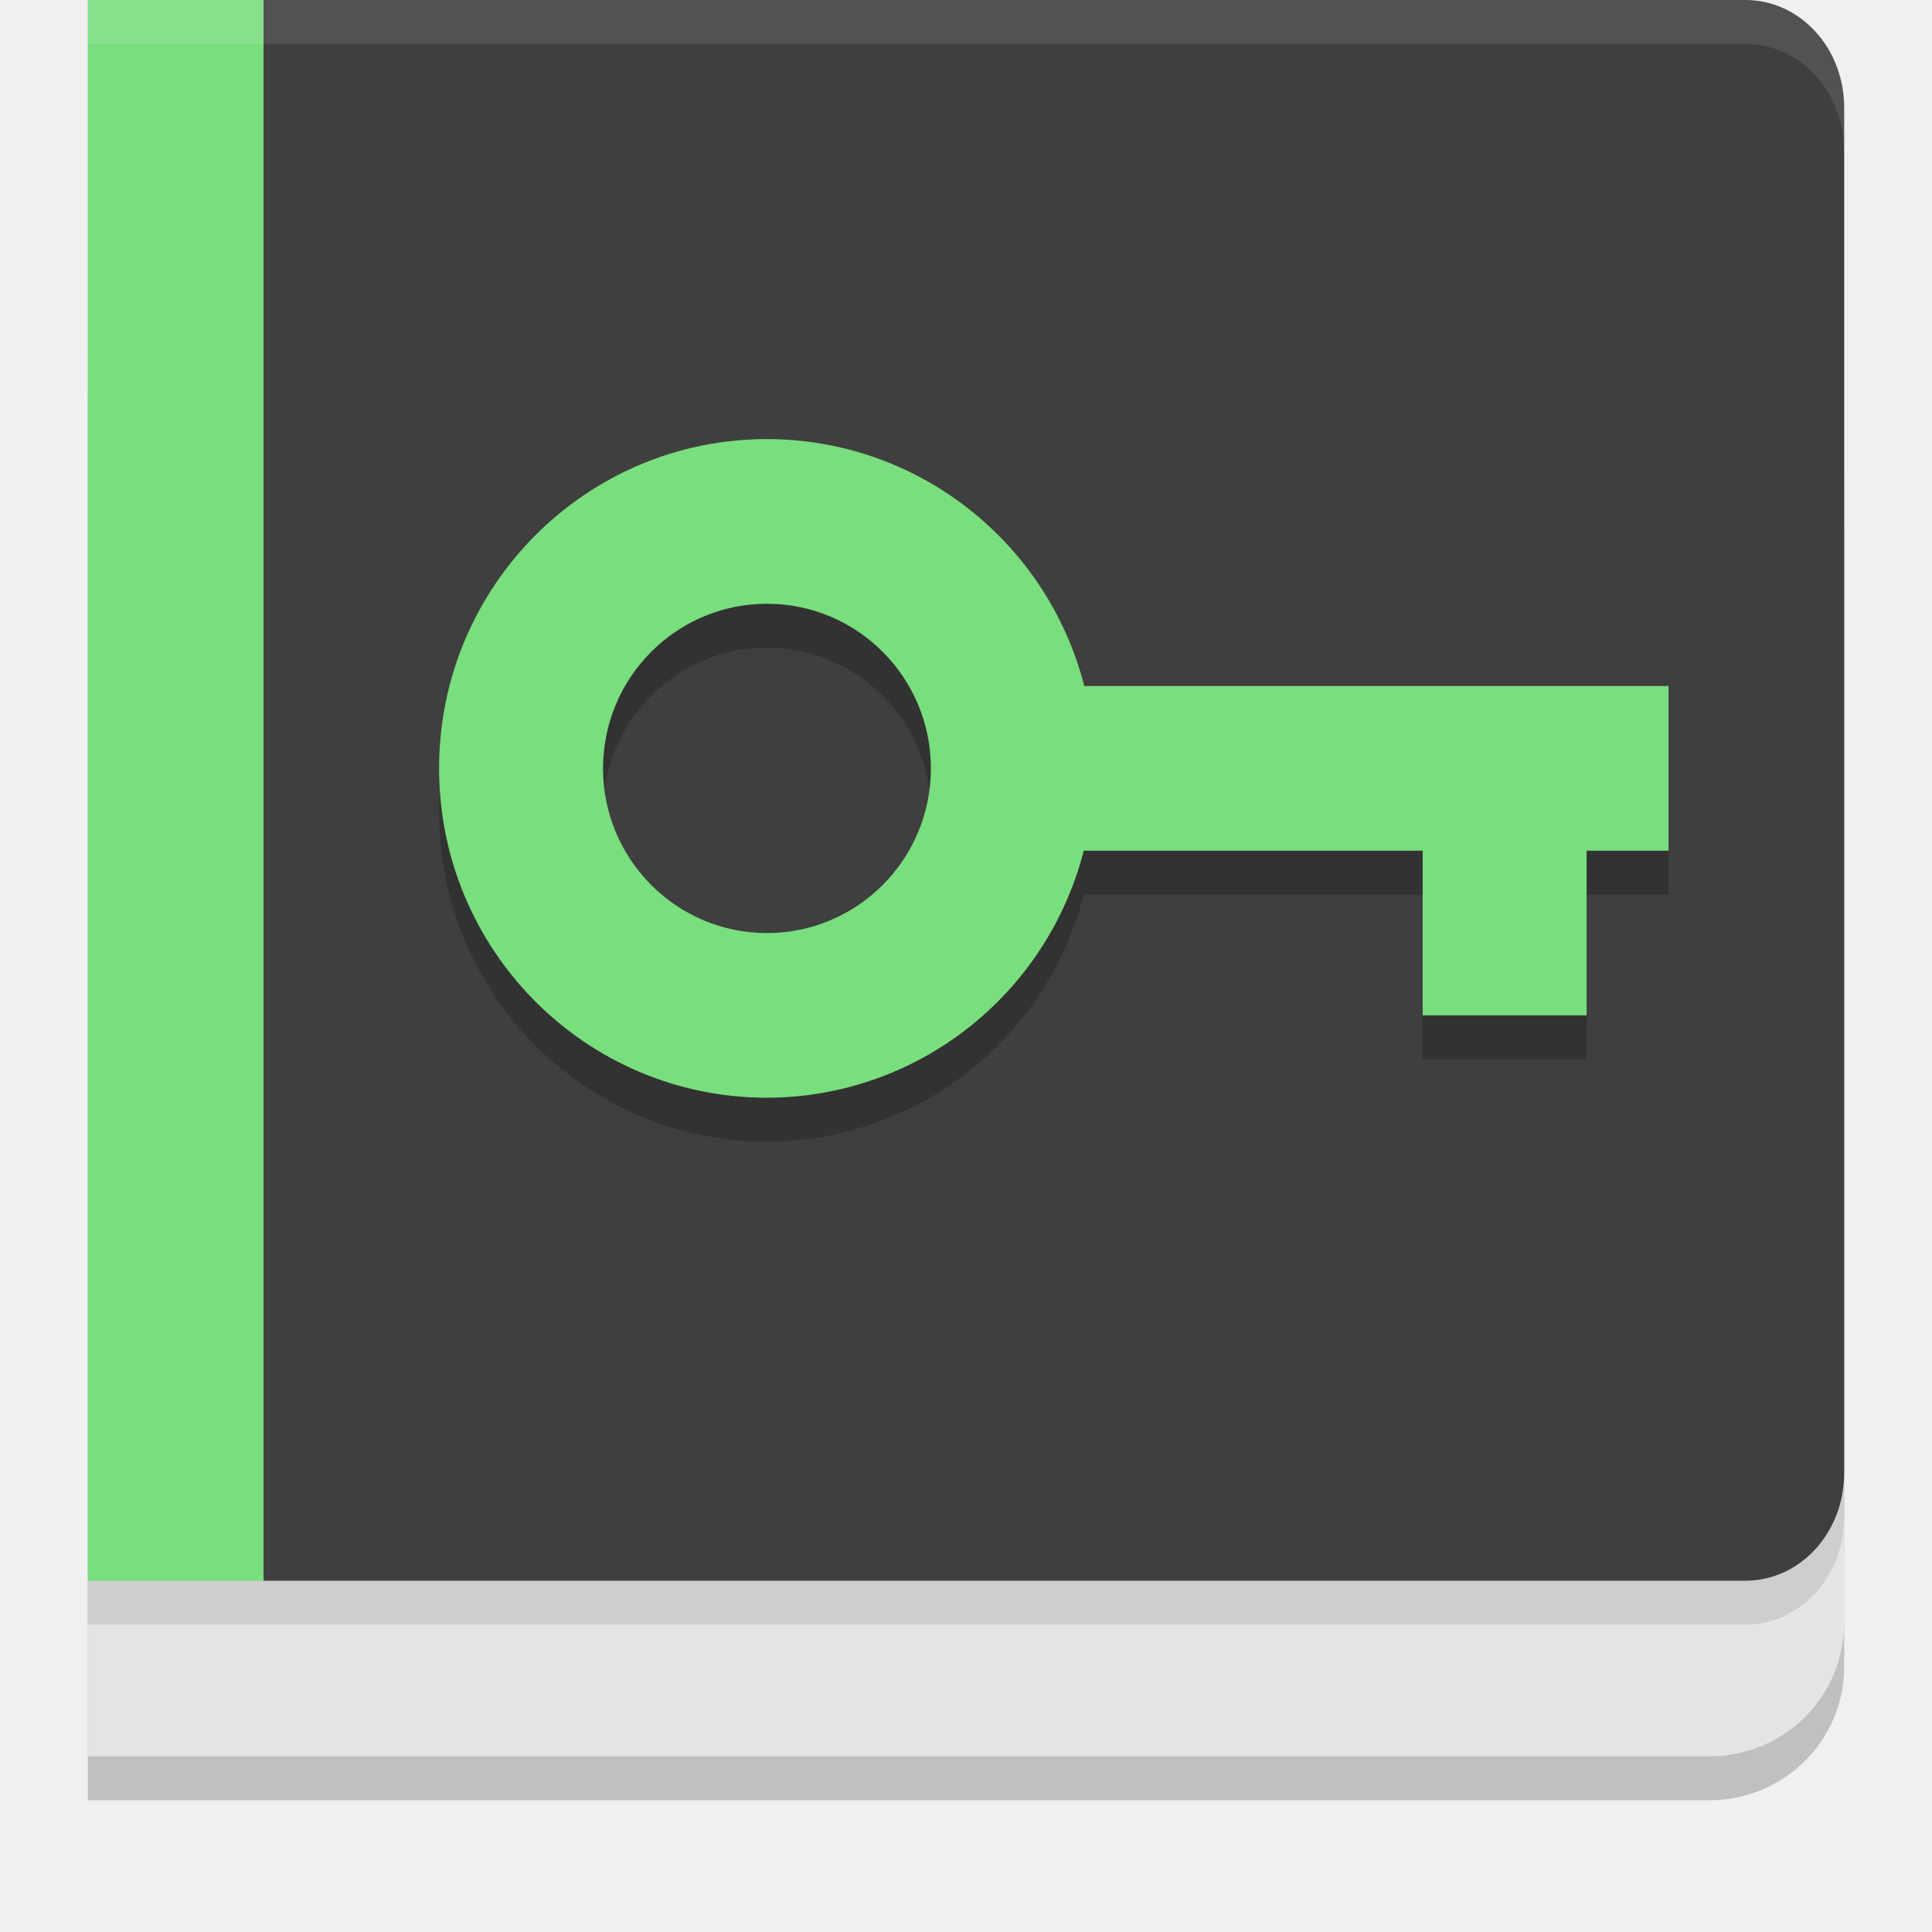
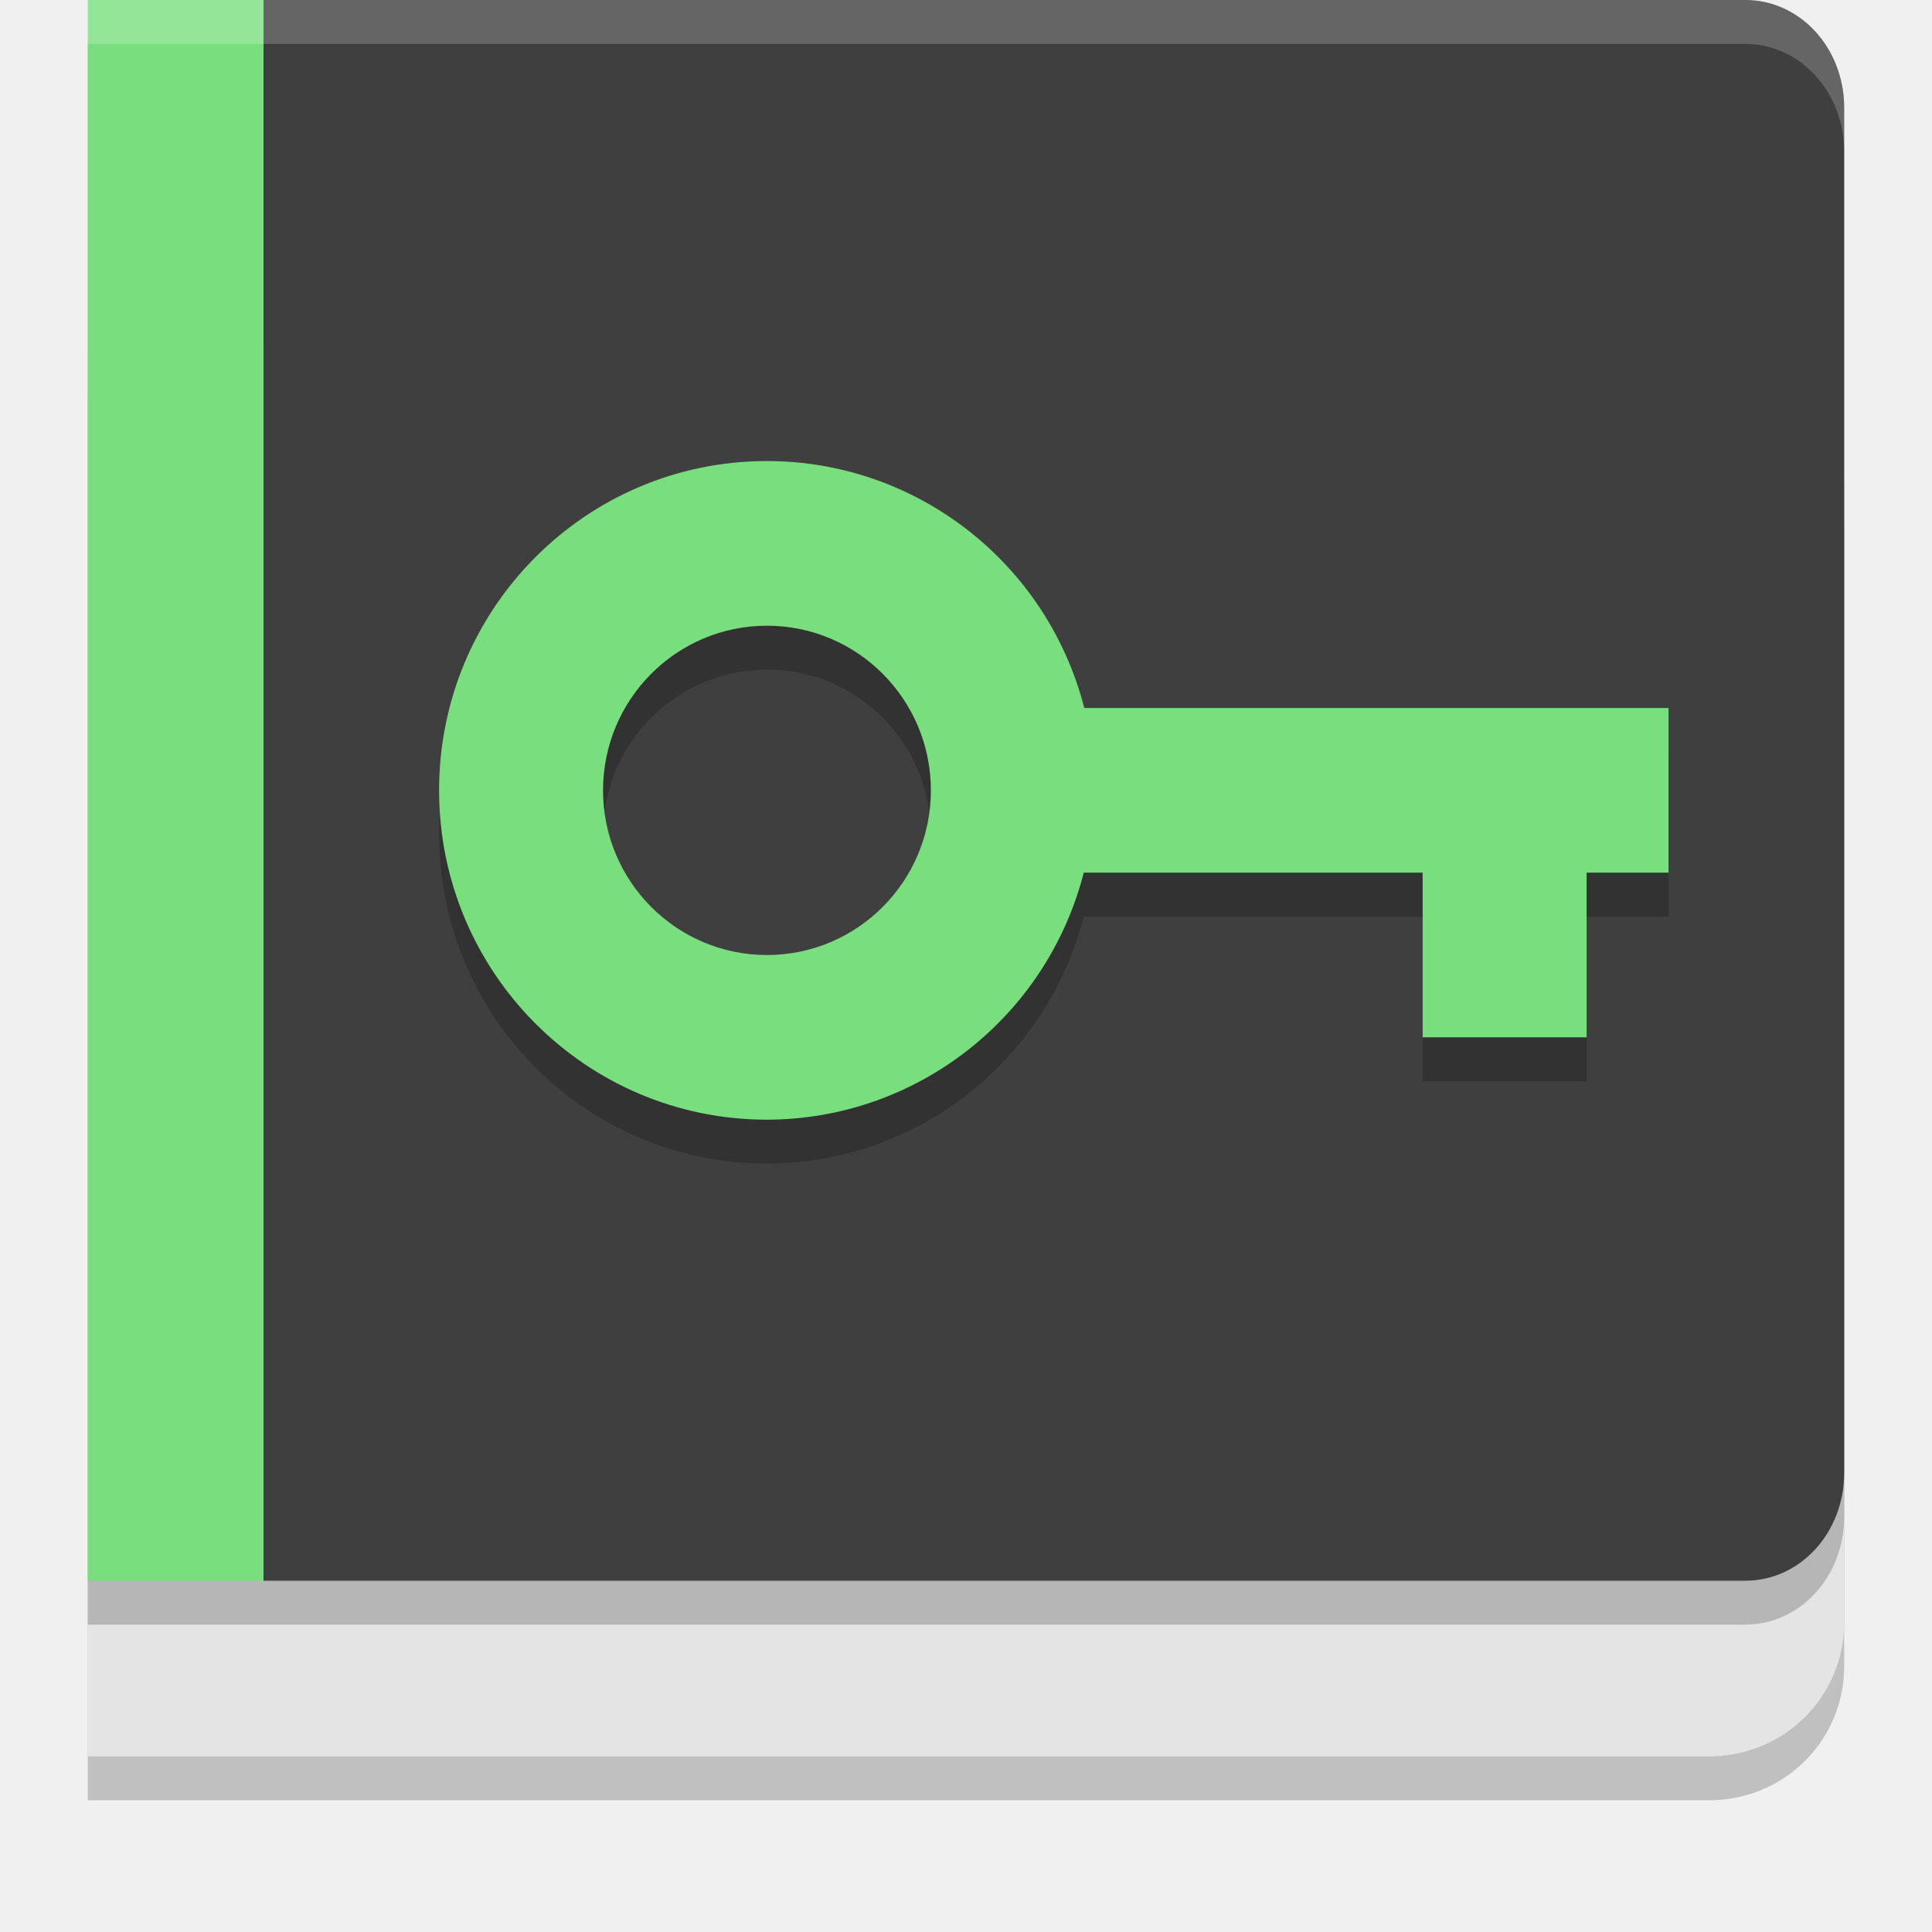
<svg xmlns="http://www.w3.org/2000/svg" width="22" height="22" version="1.1">
  <path style="opacity:0.2" d="m 1,4.5 v 16 H 19.462 C 20.314,20.5 21,19.821 21,18.976 V 6.024 C 21,5.179 20.314,4.5 19.462,4.5 Z m 0,0" />
  <path style="fill:#e4e4e4" d="M 1,4 V 20 H 19.462 C 20.314,20 21,19.321 21,18.476 V 5.524 C 21,4.679 20.314,4 19.462,4 Z m 0,0" />
-   <path style="opacity:0.1" d="m 1,0.5 v 18 h 2 9 7.875 C 20.498,18.5 21,17.952 21,17.272 V 9.5 1.728 C 21,1.048 20.498,0.5 19.875,0.5 H 12 3 Z" />
+   <path style="opacity:0.2" d="m 1,0.5 v 18 h 2 9 7.875 C 20.498,18.5 21,17.952 21,17.272 V 9.5 1.728 C 21,1.048 20.498,0.5 19.875,0.5 H 12 3 Z" />
  <path style="fill:#3f3f3f" d="M 3 0 L 3 9 L 3 18 L 12 18 L 19.875 18 C 20.498 18 21 17.453 21 16.773 L 21 9 L 21 1.227 C 21 0.547 20.498 2.2786718e-17 19.875 0 L 12 0 L 3 0 z" />
  <path style="fill:#79de7d" d="M 1,0 H 3 V 18 H 1 Z m 0,0" />
-   <path style="opacity:0.1;fill:#ffffff" d="m 1,0 v 0.5 h 2 9 7.875 C 20.498,0.5 21,1.048 21,1.728 v -0.5 C 21,0.548 20.498,0 19.875,0 H 12 3 Z" />
-   <path style="font-variation-settings:normal;opacity:0.2;stop-color:#000000" d="M 8.733,5.5 A 3.733,3.75 0 0 0 5,9.25 3.733,3.75 0 0 0 8.733,13 3.733,3.75 0 0 0 12.341,10.188 H 16.2 v 1.875 h 1.867 v -1.875 H 19 V 8.312 H 18.067 16.2 12.347 A 3.733,3.75 0 0 0 8.733,5.5 Z m 0,1.875 A 1.867,1.875 0 0 1 10.6,9.25 1.867,1.875 0 0 1 8.733,11.125 1.867,1.875 0 0 1 6.867,9.25 1.867,1.875 0 0 1 8.733,7.375 Z" />
-   <path style="fill:#79de7d" d="M 8.733,5 A 3.733,3.75 0 0 0 5,8.75 3.733,3.75 0 0 0 8.733,12.5 3.733,3.75 0 0 0 12.341,9.687 H 16.2 V 11.562 h 1.867 V 9.687 H 19 v -1.875 H 18.067 16.2 12.347 A 3.733,3.75 0 0 0 8.733,5 Z m 0,1.875 A 1.867,1.875 0 0 1 10.6,8.75 1.867,1.875 0 0 1 8.733,10.625 1.867,1.875 0 0 1 6.867,8.75 1.867,1.875 0 0 1 8.733,6.875 Z" />
+   <path style="opacity:0.2;fill:#ffffff" d="m 1,0 v 0.5 h 2 9 7.875 C 20.498,0.5 21,1.048 21,1.728 v -0.5 C 21,0.548 20.498,0 19.875,0 H 12 3 Z" />
+   <path style="opacity:0.2;stop-color:#000000" d="M 8.733,5.75 A 3.733,3.75 0 0 0 5,9.5 3.733,3.75 0 0 0 8.733,13.25 3.733,3.75 0 0 0 12.341,10.438 H 16.2 v 1.875 h 1.867 v -1.875 H 19 V 8.562 H 18.067 16.2 12.347 A 3.733,3.75 0 0 0 8.733,5.75 Z m 0,1.875 A 1.867,1.875 0 0 1 10.6,9.5 1.867,1.875 0 0 1 8.733,11.375 1.867,1.875 0 0 1 6.867,9.5 1.867,1.875 0 0 1 8.733,7.625 Z" />
+   <path style="fill:#79de7d" d="M 8.733,5.25 A 3.733,3.75 0 0 0 5,9 3.733,3.75 0 0 0 8.733,12.75 3.733,3.75 0 0 0 12.341,9.937 H 16.2 V 11.812 h 1.867 V 9.937 H 19 v -1.875 H 18.067 16.2 12.347 A 3.733,3.75 0 0 0 8.733,5.25 Z m 0,1.875 A 1.867,1.875 0 0 1 10.6,9 1.867,1.875 0 0 1 8.733,10.875 1.867,1.875 0 0 1 6.867,9 1.867,1.875 0 0 1 8.733,7.125 Z" />
</svg>
